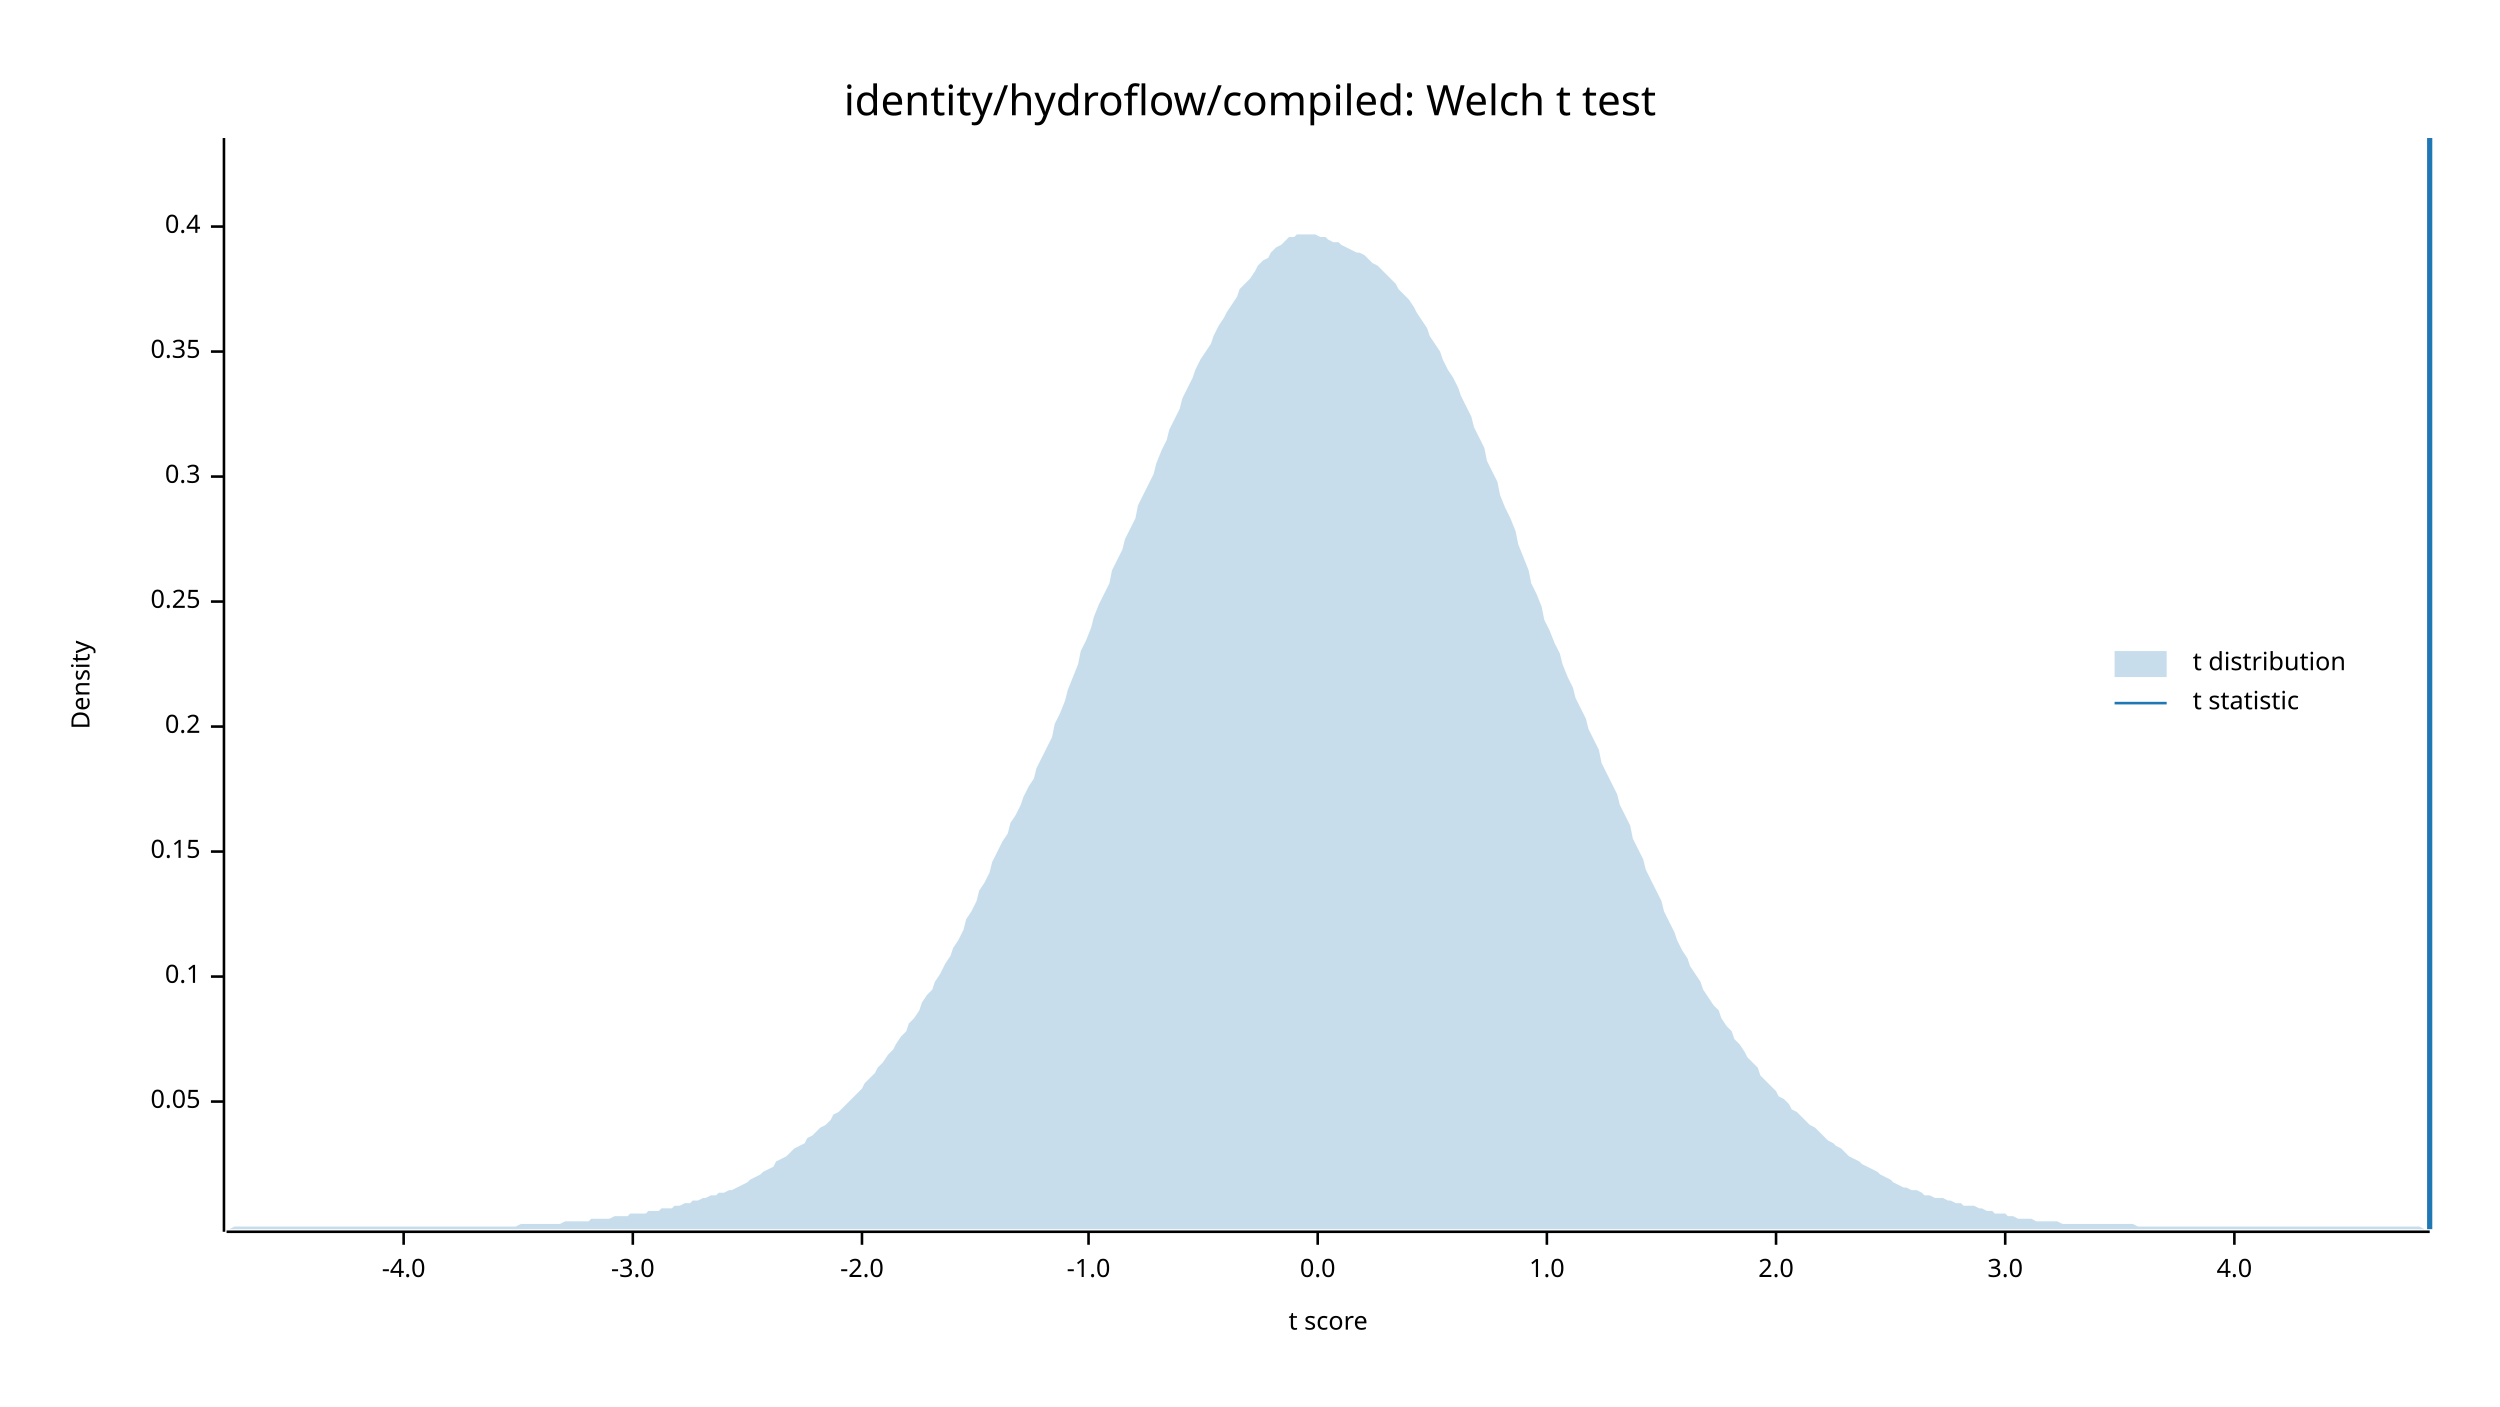
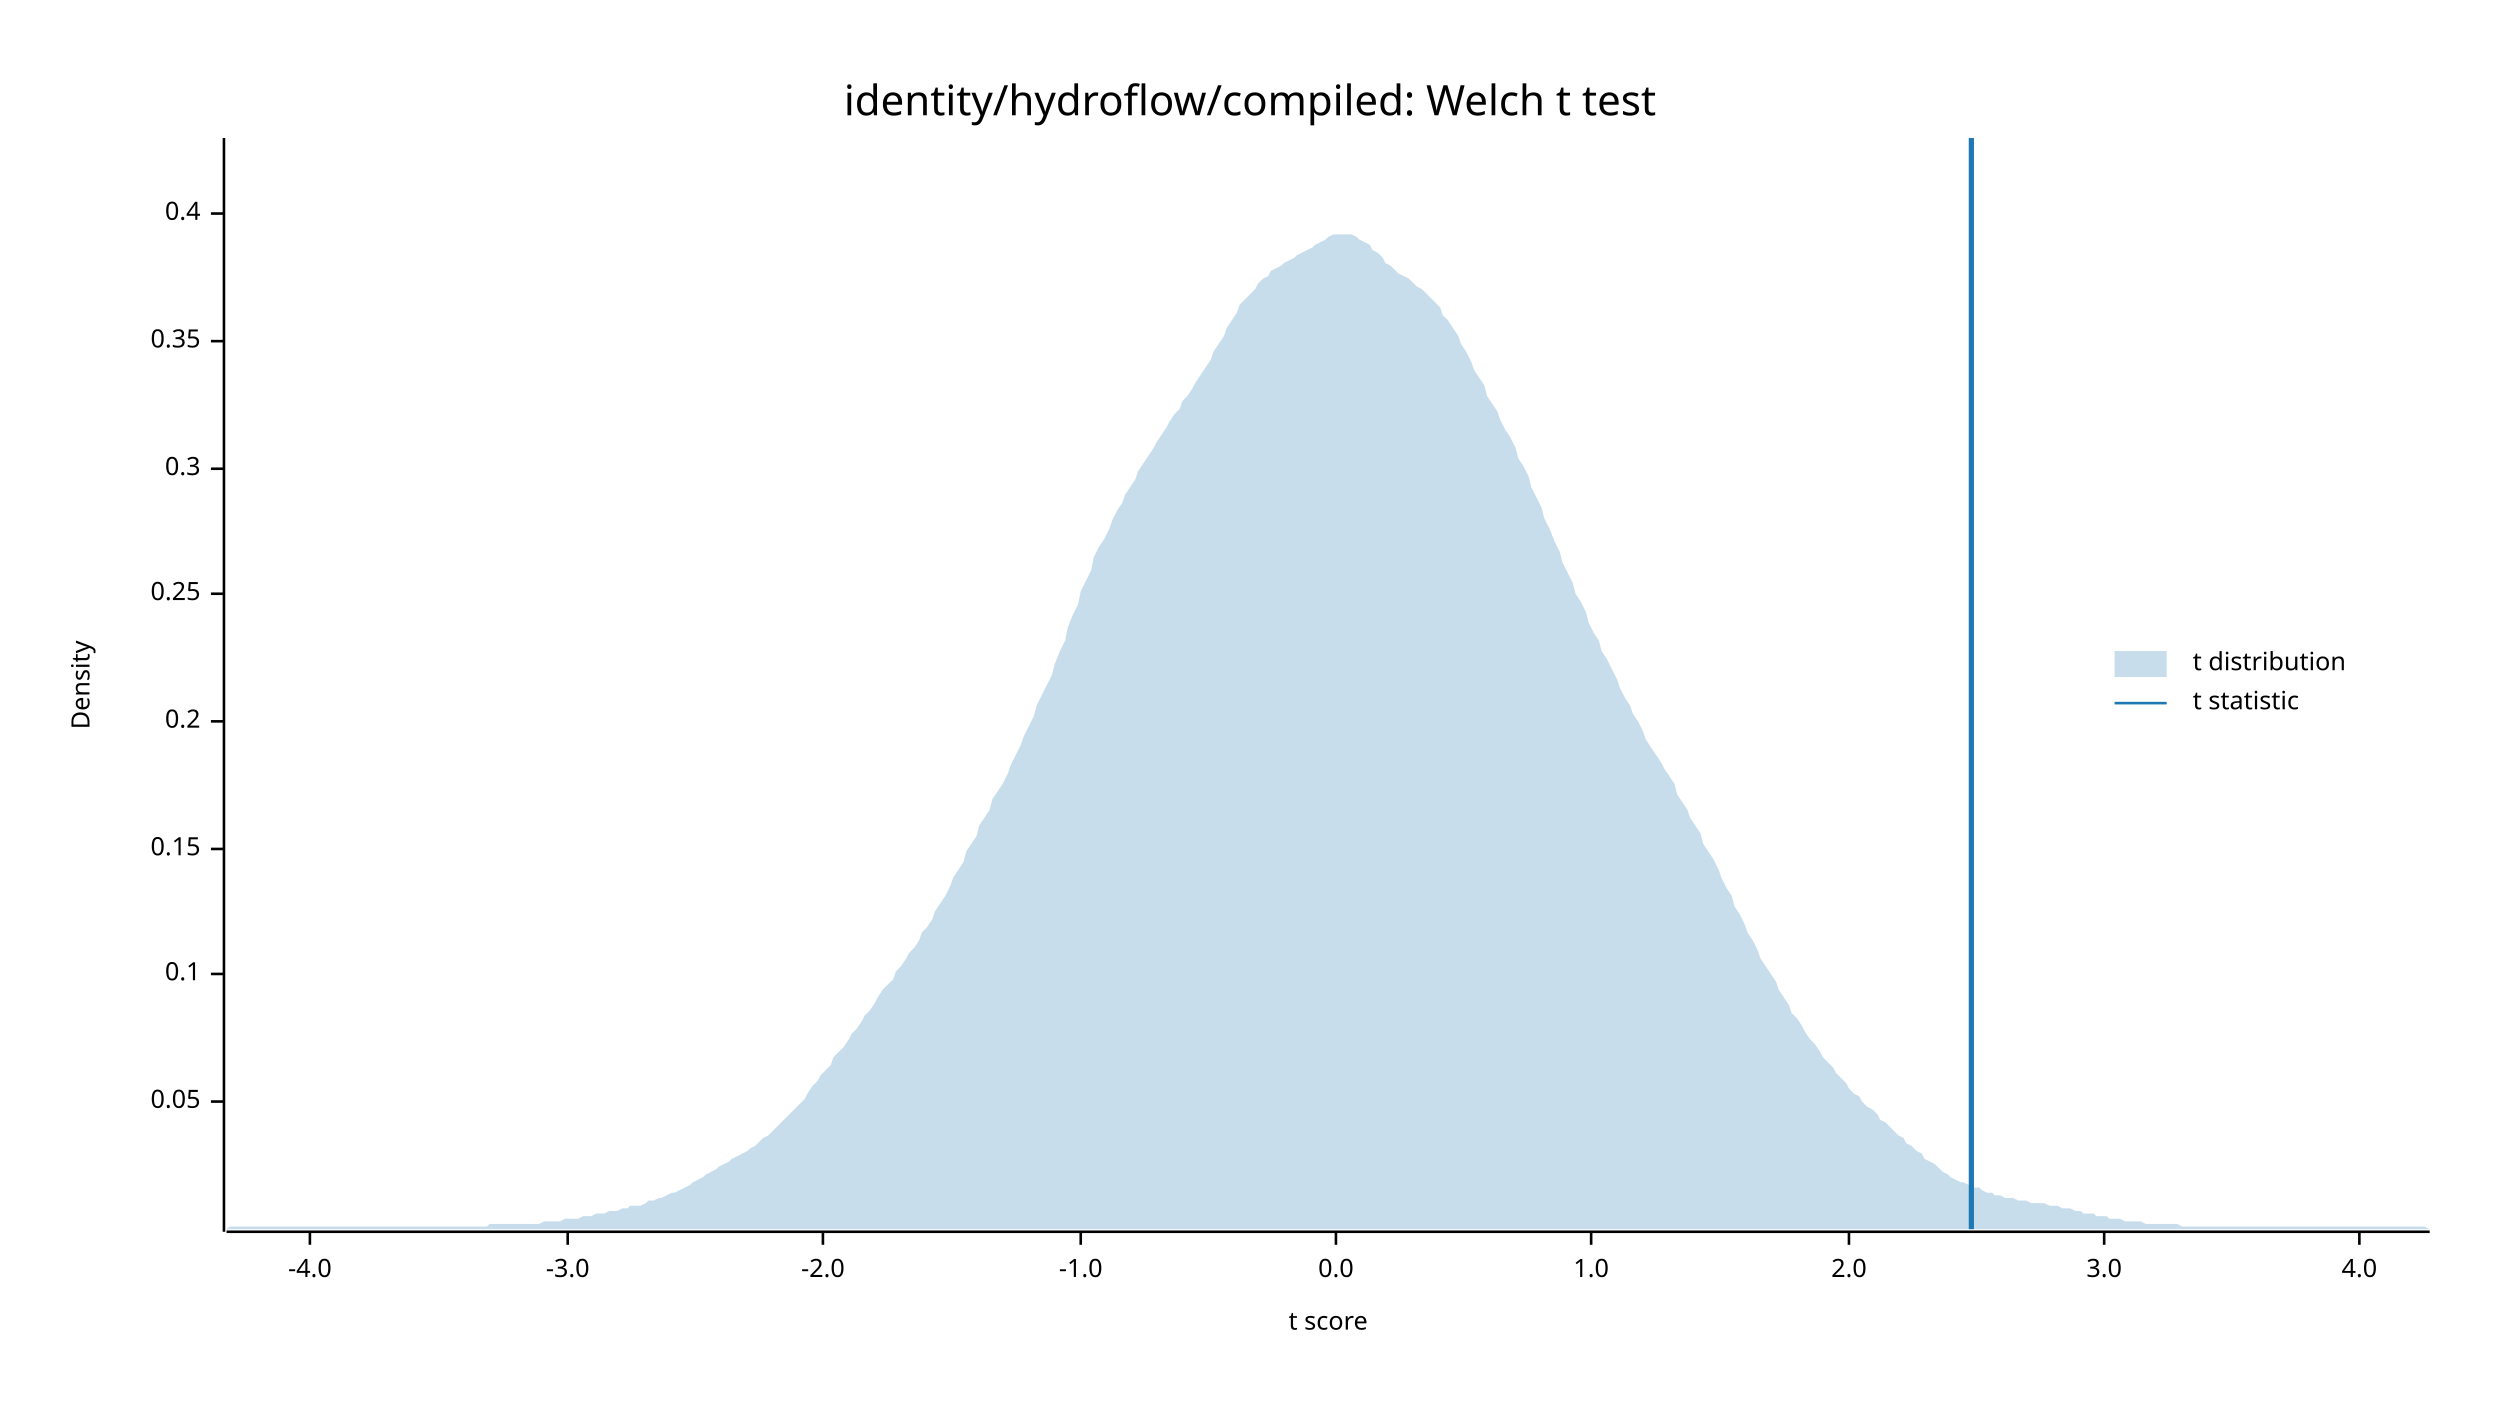
<svg xmlns="http://www.w3.org/2000/svg" width="960" height="540" viewBox="0 0 960 540">
  <text x="480" y="32" dy="0.76em" text-anchor="middle" font-family="sans-serif" font-size="16.129" opacity="1" fill="#000000">
identity/hydroflow/compiled: Welch t test
</text>
  <text x="27" y="263" dy="0.76em" text-anchor="middle" font-family="sans-serif" font-size="9.677" opacity="1" fill="#000000" transform="rotate(270, 27, 263)">
Density
</text>
  <text x="510" y="513" dy="-0.5ex" text-anchor="middle" font-family="sans-serif" font-size="9.677" opacity="1" fill="#000000">
t score
</text>
  <polyline fill="none" opacity="1" stroke="#000000" stroke-width="1" points="86,53 86,473 " />
  <text x="77" y="423" dy="0.5ex" text-anchor="end" font-family="sans-serif" font-size="9.677" opacity="1" fill="#000000">
0.05
</text>
  <polyline fill="none" opacity="1" stroke="#000000" stroke-width="1" points="81,423 86,423 " />
-   <text x="77" y="375" dy="0.5ex" text-anchor="end" font-family="sans-serif" font-size="9.677" opacity="1" fill="#000000">
+   <text x="77" y="374" dy="0.5ex" text-anchor="end" font-family="sans-serif" font-size="9.677" opacity="1" fill="#000000">
0.1
</text>
-   <polyline fill="none" opacity="1" stroke="#000000" stroke-width="1" points="81,375 86,375 " />
-   <text x="77" y="327" dy="0.5ex" text-anchor="end" font-family="sans-serif" font-size="9.677" opacity="1" fill="#000000">
+   <polyline fill="none" opacity="1" stroke="#000000" stroke-width="1" points="81,374 86,374 " />
+   <text x="77" y="326" dy="0.5ex" text-anchor="end" font-family="sans-serif" font-size="9.677" opacity="1" fill="#000000">
0.15
</text>
-   <polyline fill="none" opacity="1" stroke="#000000" stroke-width="1" points="81,327 86,327 " />
-   <text x="77" y="279" dy="0.5ex" text-anchor="end" font-family="sans-serif" font-size="9.677" opacity="1" fill="#000000">
+   <polyline fill="none" opacity="1" stroke="#000000" stroke-width="1" points="81,326 86,326 " />
+   <text x="77" y="277" dy="0.5ex" text-anchor="end" font-family="sans-serif" font-size="9.677" opacity="1" fill="#000000">
0.2
</text>
-   <polyline fill="none" opacity="1" stroke="#000000" stroke-width="1" points="81,279 86,279 " />
-   <text x="77" y="231" dy="0.5ex" text-anchor="end" font-family="sans-serif" font-size="9.677" opacity="1" fill="#000000">
+   <polyline fill="none" opacity="1" stroke="#000000" stroke-width="1" points="81,277 86,277 " />
+   <text x="77" y="228" dy="0.5ex" text-anchor="end" font-family="sans-serif" font-size="9.677" opacity="1" fill="#000000">
0.25
</text>
-   <polyline fill="none" opacity="1" stroke="#000000" stroke-width="1" points="81,231 86,231 " />
-   <text x="77" y="183" dy="0.5ex" text-anchor="end" font-family="sans-serif" font-size="9.677" opacity="1" fill="#000000">
+   <polyline fill="none" opacity="1" stroke="#000000" stroke-width="1" points="81,228 86,228 " />
+   <text x="77" y="180" dy="0.5ex" text-anchor="end" font-family="sans-serif" font-size="9.677" opacity="1" fill="#000000">
0.3
</text>
-   <polyline fill="none" opacity="1" stroke="#000000" stroke-width="1" points="81,183 86,183 " />
-   <text x="77" y="135" dy="0.5ex" text-anchor="end" font-family="sans-serif" font-size="9.677" opacity="1" fill="#000000">
+   <polyline fill="none" opacity="1" stroke="#000000" stroke-width="1" points="81,180 86,180 " />
+   <text x="77" y="131" dy="0.5ex" text-anchor="end" font-family="sans-serif" font-size="9.677" opacity="1" fill="#000000">
0.35
</text>
-   <polyline fill="none" opacity="1" stroke="#000000" stroke-width="1" points="81,135 86,135 " />
-   <text x="77" y="87" dy="0.5ex" text-anchor="end" font-family="sans-serif" font-size="9.677" opacity="1" fill="#000000">
+   <polyline fill="none" opacity="1" stroke="#000000" stroke-width="1" points="81,131 86,131 " />
+   <text x="77" y="82" dy="0.5ex" text-anchor="end" font-family="sans-serif" font-size="9.677" opacity="1" fill="#000000">
0.4
</text>
-   <polyline fill="none" opacity="1" stroke="#000000" stroke-width="1" points="81,87 86,87 " />
+   <polyline fill="none" opacity="1" stroke="#000000" stroke-width="1" points="81,82 86,82 " />
  <polyline fill="none" opacity="1" stroke="#000000" stroke-width="1" points="87,473 933,473 " />
-   <text x="155" y="483" dy="0.76em" text-anchor="middle" font-family="sans-serif" font-size="9.677" opacity="1" fill="#000000">
+   <text x="119" y="483" dy="0.76em" text-anchor="middle" font-family="sans-serif" font-size="9.677" opacity="1" fill="#000000">
-4.0
</text>
-   <polyline fill="none" opacity="1" stroke="#000000" stroke-width="1" points="155,473 155,478 " />
-   <text x="243" y="483" dy="0.76em" text-anchor="middle" font-family="sans-serif" font-size="9.677" opacity="1" fill="#000000">
+   <polyline fill="none" opacity="1" stroke="#000000" stroke-width="1" points="119,473 119,478 " />
+   <text x="218" y="483" dy="0.76em" text-anchor="middle" font-family="sans-serif" font-size="9.677" opacity="1" fill="#000000">
-3.0
</text>
-   <polyline fill="none" opacity="1" stroke="#000000" stroke-width="1" points="243,473 243,478 " />
-   <text x="331" y="483" dy="0.76em" text-anchor="middle" font-family="sans-serif" font-size="9.677" opacity="1" fill="#000000">
+   <polyline fill="none" opacity="1" stroke="#000000" stroke-width="1" points="218,473 218,478 " />
+   <text x="316" y="483" dy="0.76em" text-anchor="middle" font-family="sans-serif" font-size="9.677" opacity="1" fill="#000000">
-2.0
</text>
-   <polyline fill="none" opacity="1" stroke="#000000" stroke-width="1" points="331,473 331,478 " />
-   <text x="418" y="483" dy="0.76em" text-anchor="middle" font-family="sans-serif" font-size="9.677" opacity="1" fill="#000000">
+   <polyline fill="none" opacity="1" stroke="#000000" stroke-width="1" points="316,473 316,478 " />
+   <text x="415" y="483" dy="0.76em" text-anchor="middle" font-family="sans-serif" font-size="9.677" opacity="1" fill="#000000">
-1.0
</text>
-   <polyline fill="none" opacity="1" stroke="#000000" stroke-width="1" points="418,473 418,478 " />
-   <text x="506" y="483" dy="0.76em" text-anchor="middle" font-family="sans-serif" font-size="9.677" opacity="1" fill="#000000">
+   <polyline fill="none" opacity="1" stroke="#000000" stroke-width="1" points="415,473 415,478 " />
+   <text x="513" y="483" dy="0.76em" text-anchor="middle" font-family="sans-serif" font-size="9.677" opacity="1" fill="#000000">
0.0
</text>
-   <polyline fill="none" opacity="1" stroke="#000000" stroke-width="1" points="506,473 506,478 " />
-   <text x="594" y="483" dy="0.76em" text-anchor="middle" font-family="sans-serif" font-size="9.677" opacity="1" fill="#000000">
+   <polyline fill="none" opacity="1" stroke="#000000" stroke-width="1" points="513,473 513,478 " />
+   <text x="611" y="483" dy="0.76em" text-anchor="middle" font-family="sans-serif" font-size="9.677" opacity="1" fill="#000000">
1.0
</text>
-   <polyline fill="none" opacity="1" stroke="#000000" stroke-width="1" points="594,473 594,478 " />
-   <text x="682" y="483" dy="0.76em" text-anchor="middle" font-family="sans-serif" font-size="9.677" opacity="1" fill="#000000">
+   <polyline fill="none" opacity="1" stroke="#000000" stroke-width="1" points="611,473 611,478 " />
+   <text x="710" y="483" dy="0.76em" text-anchor="middle" font-family="sans-serif" font-size="9.677" opacity="1" fill="#000000">
2.0
</text>
-   <polyline fill="none" opacity="1" stroke="#000000" stroke-width="1" points="682,473 682,478 " />
-   <text x="770" y="483" dy="0.76em" text-anchor="middle" font-family="sans-serif" font-size="9.677" opacity="1" fill="#000000">
+   <polyline fill="none" opacity="1" stroke="#000000" stroke-width="1" points="710,473 710,478 " />
+   <text x="808" y="483" dy="0.76em" text-anchor="middle" font-family="sans-serif" font-size="9.677" opacity="1" fill="#000000">
3.0
</text>
-   <polyline fill="none" opacity="1" stroke="#000000" stroke-width="1" points="770,473 770,478 " />
-   <text x="858" y="483" dy="0.76em" text-anchor="middle" font-family="sans-serif" font-size="9.677" opacity="1" fill="#000000">
+   <polyline fill="none" opacity="1" stroke="#000000" stroke-width="1" points="808,473 808,478 " />
+   <text x="906" y="483" dy="0.76em" text-anchor="middle" font-family="sans-serif" font-size="9.677" opacity="1" fill="#000000">
4.0
</text>
-   <polyline fill="none" opacity="1" stroke="#000000" stroke-width="1" points="858,473 858,478 " />
-   <polygon opacity="0.25" fill="#1F78B4" points="87,472 88,472 90,471 92,471 93,471 95,471 97,471 98,471 100,471 102,471 103,471 105,471 107,471 109,471 110,471 112,471 114,471 115,471 117,471 119,471 120,471 122,471 124,471 125,471 127,471 129,471 131,471 132,471 134,471 136,471 137,471 139,471 141,471 142,471 144,471 146,471 148,471 149,471 151,471 153,471 154,471 156,471 158,471 159,471 161,471 163,471 164,471 166,471 168,471 170,471 171,471 173,471 175,471 176,471 178,471 180,471 181,471 183,471 185,471 187,471 188,471 190,471 192,471 193,471 195,471 197,471 198,471 200,470 202,470 203,470 205,470 207,470 209,470 210,470 212,470 214,470 215,470 217,469 219,469 220,469 222,469 224,469 226,469 227,468 229,468 231,468 232,468 234,468 236,467 237,467 239,467 241,467 242,466 244,466 246,466 248,466 249,465 251,465 253,465 254,464 256,464 258,464 259,463 261,463 263,462 265,462 266,461 268,461 270,460 271,460 273,459 275,459 276,458 278,458 280,457 281,457 283,456 285,455 287,454 288,453 290,452 292,451 293,450 295,449 297,448 298,446 300,445 302,444 304,442 305,441 307,440 309,439 310,437 312,436 314,434 315,433 317,432 319,430 320,428 322,427 324,425 326,423 327,422 329,420 331,418 332,416 334,414 336,412 337,410 339,408 341,405 343,403 344,401 346,398 348,396 349,393 351,391 353,388 354,385 356,382 358,380 359,377 361,374 363,370 365,367 366,364 368,361 370,357 371,353 373,350 375,346 376,342 378,339 380,335 381,331 383,327 385,323 387,320 388,316 390,313 392,309 393,306 395,302 397,299 398,295 400,291 402,287 404,283 405,278 407,274 409,269 410,265 412,260 414,255 415,250 417,246 419,241 420,237 422,232 424,228 426,224 427,219 429,215 431,211 432,207 434,203 436,199 437,194 439,190 441,186 443,182 444,178 446,173 448,169 449,165 451,161 453,157 454,153 456,149 458,145 459,142 461,138 463,135 465,132 466,129 468,125 470,122 471,120 473,117 475,114 476,111 478,109 480,107 482,104 483,102 485,100 487,99 488,97 490,95 492,94 493,93 495,91 497,91 498,90 500,90 502,90 504,90 505,90 507,91 509,91 510,92 512,93 514,93 515,94 517,95 519,96 521,97 522,97 524,98 526,100 527,101 529,102 531,104 532,105 534,107 536,109 537,111 539,113 541,115 543,118 544,120 546,123 548,126 549,129 551,132 553,135 554,138 556,142 558,145 560,149 561,152 563,156 565,160 566,164 568,168 570,172 571,177 573,181 575,185 576,190 578,195 580,199 582,204 583,209 585,214 587,219 588,224 590,228 592,233 593,238 595,242 597,247 599,251 600,255 602,260 604,264 605,268 607,272 609,276 610,280 612,284 614,288 615,293 617,297 619,301 621,305 622,309 624,313 626,317 627,322 629,326 631,330 632,334 634,338 636,342 638,346 639,350 641,354 643,358 644,361 646,365 648,368 649,371 651,374 653,377 654,380 656,383 658,386 660,388 661,391 663,394 665,396 666,399 668,401 670,404 671,406 673,408 675,410 676,413 678,415 680,417 682,419 683,421 685,422 687,424 688,426 690,427 692,429 693,430 695,432 697,433 699,435 700,436 702,438 704,439 705,440 707,441 709,443 710,444 712,445 714,446 715,447 717,448 719,449 721,450 722,451 724,452 726,453 727,454 729,455 731,456 732,456 734,457 736,457 738,458 739,459 741,459 743,460 744,460 746,460 748,461 749,461 751,462 753,462 754,463 756,463 758,463 760,464 761,464 763,465 765,465 766,466 768,466 770,466 771,467 773,467 775,468 777,468 778,468 780,468 782,469 783,469 785,469 787,469 788,469 790,469 792,470 793,470 795,470 797,470 799,470 800,470 802,470 804,470 805,470 807,470 809,470 810,470 812,470 814,470 816,470 817,470 819,470 821,471 822,471 824,471 826,471 827,471 829,471 831,471 832,471 834,471 836,471 838,471 839,471 841,471 843,471 844,471 846,471 848,471 849,471 851,471 853,471 855,471 856,471 858,471 860,471 861,471 863,471 865,471 866,471 868,471 870,471 871,471 873,471 875,471 877,471 878,471 880,471 882,471 883,471 885,471 887,471 888,471 890,471 892,471 894,471 895,471 897,471 899,471 900,471 902,471 904,471 905,471 907,471 909,471 910,471 912,471 914,471 916,471 917,471 919,471 921,471 922,471 924,471 926,471 927,471 929,471 931,472 933,472 933,472 87,472 " />
-   <polyline fill="none" opacity="1" stroke="#1F78B4" stroke-width="2" points="933,472 933,53 " />
+   <polyline fill="none" opacity="1" stroke="#000000" stroke-width="1" points="906,473 906,478 " />
+   <polygon opacity="0.25" fill="#1F78B4" points="87,472 88,471 90,471 92,471 93,471 95,471 97,471 98,471 100,471 102,471 103,471 105,471 107,471 109,471 110,471 112,471 114,471 115,471 117,471 119,471 120,471 122,471 124,471 125,471 127,471 129,471 131,471 132,471 134,471 136,471 137,471 139,471 141,471 142,471 144,471 146,471 148,471 149,471 151,471 153,471 154,471 156,471 158,471 159,471 161,471 163,471 164,471 166,471 168,471 170,471 171,471 173,471 175,471 176,471 178,471 180,471 181,471 183,471 185,471 187,471 188,470 190,470 192,470 193,470 195,470 197,470 198,470 200,470 202,470 203,470 205,470 207,470 209,469 210,469 212,469 214,469 215,469 217,468 219,468 220,468 222,468 224,467 226,467 227,467 229,466 231,466 232,466 234,465 236,465 237,465 239,464 241,464 242,463 244,463 246,463 248,462 249,461 251,461 253,460 254,460 256,459 258,458 259,458 261,457 263,456 265,455 266,454 268,453 270,452 271,451 273,450 275,449 276,448 278,447 280,446 281,445 283,444 285,443 287,442 288,441 290,440 292,438 293,437 295,436 297,434 298,433 300,431 302,429 304,427 305,426 307,424 309,422 310,420 312,417 314,415 315,413 317,411 319,409 320,406 322,404 324,402 326,399 327,397 329,395 331,392 332,390 334,388 336,385 337,383 339,380 341,378 343,376 344,373 346,371 348,368 349,366 351,364 353,361 354,358 356,356 358,353 359,350 361,347 363,344 365,340 366,337 368,334 370,331 371,327 373,324 375,321 376,317 378,314 380,311 381,307 383,304 385,301 387,297 388,294 390,290 392,286 393,283 395,279 397,275 398,271 400,267 402,263 404,259 405,255 407,250 409,246 410,241 412,236 414,232 415,227 417,223 419,219 420,214 422,210 424,207 426,203 427,200 429,196 431,193 432,190 434,187 436,184 437,181 439,178 441,175 443,172 444,170 446,167 448,164 449,162 451,159 453,157 454,154 456,152 458,149 459,147 461,144 463,141 465,138 466,135 468,132 470,129 471,126 473,123 475,120 476,117 478,115 480,113 482,111 483,109 485,107 487,106 488,104 490,103 492,102 493,101 495,100 497,99 498,98 500,97 502,96 504,95 505,94 507,93 509,92 510,91 512,90 514,90 515,90 517,90 519,90 521,91 522,92 524,93 526,94 527,96 529,97 531,99 532,101 534,102 536,104 537,105 539,106 541,107 543,109 544,110 546,111 548,113 549,114 551,116 553,118 554,121 556,123 558,126 560,129 561,132 563,135 565,139 566,142 568,145 570,148 571,152 573,155 575,158 576,161 578,165 580,168 582,172 583,176 585,179 587,183 588,187 590,191 592,195 593,199 595,203 597,208 599,212 600,216 602,220 604,224 605,228 607,231 609,235 610,239 612,243 614,246 615,250 617,253 619,257 621,261 622,264 624,268 626,271 627,274 629,277 631,281 632,284 634,287 636,290 638,293 639,295 641,298 643,301 644,305 646,308 648,311 649,314 651,317 653,320 654,324 656,327 658,330 660,334 661,337 663,341 665,344 666,348 668,351 670,355 671,358 673,361 675,365 676,368 678,371 680,374 682,377 683,380 685,383 687,386 688,389 690,391 692,394 693,396 695,399 697,401 699,404 700,406 702,408 704,410 705,412 707,414 709,416 710,418 712,420 714,421 715,423 717,425 719,426 721,428 722,430 724,431 726,433 727,434 729,436 731,437 732,439 734,440 736,442 738,443 739,445 741,446 743,447 744,448 746,450 748,451 749,452 751,453 753,454 754,454 756,455 758,456 760,456 761,457 763,458 765,458 766,459 768,459 770,460 771,460 773,460 775,461 777,461 778,461 780,462 782,462 783,462 785,462 787,463 788,463 790,463 792,464 793,464 795,464 797,465 799,465 800,466 802,466 804,466 805,467 807,467 809,467 810,468 812,468 814,468 816,469 817,469 819,469 821,469 822,469 824,470 826,470 827,470 829,470 831,470 832,470 834,470 836,470 838,471 839,471 841,471 843,471 844,471 846,471 848,471 849,471 851,471 853,471 855,471 856,471 858,471 860,471 861,471 863,471 865,471 866,471 868,471 870,471 871,471 873,471 875,471 877,471 878,471 880,471 882,471 883,471 885,471 887,471 888,471 890,471 892,471 894,471 895,471 897,471 899,471 900,471 902,471 904,471 905,471 907,471 909,471 910,471 912,471 914,471 916,471 917,471 919,471 921,471 922,471 924,471 926,471 927,471 929,471 931,471 933,472 933,472 87,472 " />
+   <polyline fill="none" opacity="1" stroke="#1F78B4" stroke-width="2" points="757,472 757,53 " />
  <text x="842" y="250" dy="0.76em" text-anchor="start" font-family="sans-serif" font-size="9.677" opacity="1" fill="#000000">
t distribution
</text>
  <text x="842" y="265" dy="0.76em" text-anchor="start" font-family="sans-serif" font-size="9.677" opacity="1" fill="#000000">
t statistic
</text>
  <rect x="812" y="250" width="20" height="10" opacity="0.25" fill="#1F78B4" stroke="none" />
  <polyline fill="none" opacity="1" stroke="#1F78B4" stroke-width="1" points="812,270 832,270 " />
</svg>
